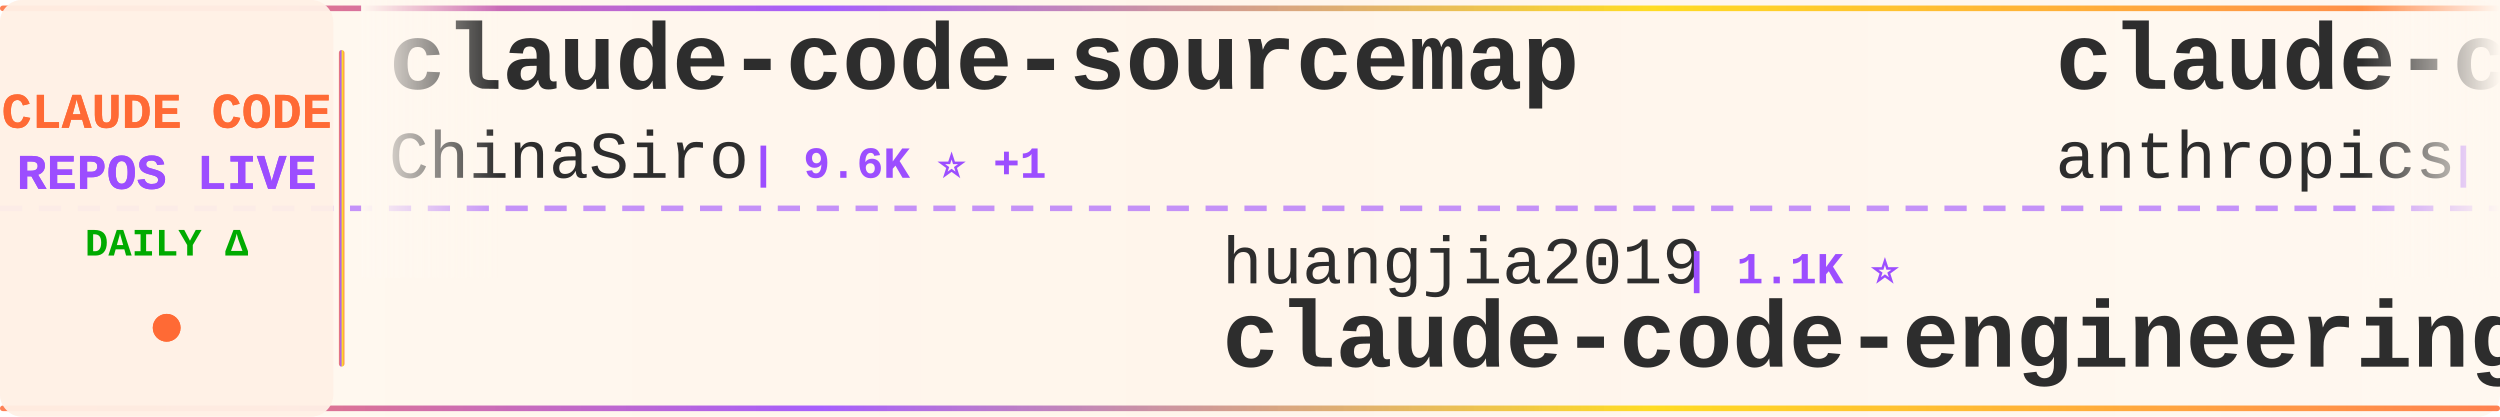
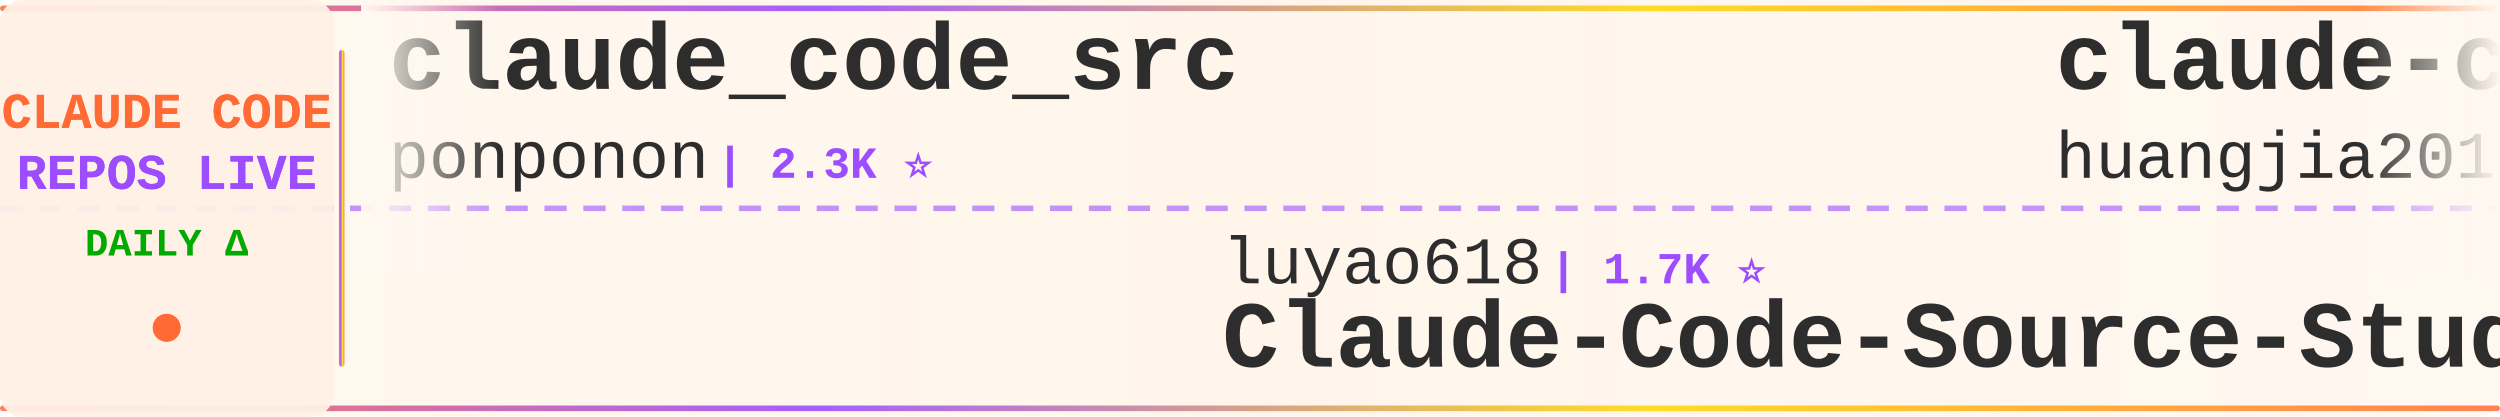
<svg xmlns="http://www.w3.org/2000/svg" width="900" height="150">
  <defs>
    <linearGradient id="tickerBg" x1="0%" y1="0%" x2="100%" y2="0%">
      <stop offset="0%" style="stop-color:#fff8f0;stop-opacity:0.98" />
      <stop offset="50%" style="stop-color:#fff5eb;stop-opacity:1" />
      <stop offset="100%" style="stop-color:#fff8f0;stop-opacity:0.98" />
    </linearGradient>
    <linearGradient id="borderGrad" x1="0%" y1="0%" x2="100%" y2="0%">
      <stop offset="0%" style="stop-color:#FF6B35;stop-opacity:0.85">
        <animate attributeName="stop-opacity" values="0.85;1;0.85" dur="2s" repeatCount="indefinite" />
      </stop>
      <stop offset="33%" style="stop-color:#9C4EFF;stop-opacity:0.9">
        <animate attributeName="stop-opacity" values="0.9;1;0.9" dur="2.2s" repeatCount="indefinite" />
      </stop>
      <stop offset="66%" style="stop-color:#FFD700;stop-opacity:0.85">
        <animate attributeName="stop-opacity" values="0.85;1;0.85" dur="1.8s" repeatCount="indefinite" />
      </stop>
      <stop offset="100%" style="stop-color:#FF6B35;stop-opacity:0.85">
        <animate attributeName="stop-opacity" values="0.85;1;0.85" dur="2s" repeatCount="indefinite" />
      </stop>
    </linearGradient>
    <filter id="textGlow">
      <feGaussianBlur stdDeviation="0.15" result="coloredBlur" />
      <feMerge>
        <feMergeNode in="coloredBlur" />
        <feMergeNode in="SourceGraphic" />
      </feMerge>
    </filter>
    <filter id="metricGlow">
      <feGaussianBlur stdDeviation="0.2" result="coloredBlur" />
      <feMerge>
        <feMergeNode in="coloredBlur" />
        <feMergeNode in="SourceGraphic" />
      </feMerge>
    </filter>
    <linearGradient id="leftFade" x1="0%" y1="0%" x2="100%" y2="0%">
      <stop offset="0%" style="stop-color:#fff8f0;stop-opacity:1" />
      <stop offset="100%" style="stop-color:#fff8f0;stop-opacity:0" />
    </linearGradient>
    <linearGradient id="rightFade" x1="0%" y1="0%" x2="100%" y2="0%">
      <stop offset="0%" style="stop-color:#fff8f0;stop-opacity:0" />
      <stop offset="100%" style="stop-color:#fff8f0;stop-opacity:1" />
    </linearGradient>
  </defs>
  <rect width="900" height="150" fill="url(#tickerBg)" rx="8" />
  <rect x="0" y="2" width="900" height="2" fill="url(#borderGrad)" rx="1" />
  <rect x="0" y="146" width="900" height="2" fill="url(#borderGrad)" rx="1" />
  <line x1="0" y1="75" x2="900" y2="75" stroke="#9C4EFF" stroke-width="2" stroke-dasharray="8 6" opacity="0.6" />
  <rect x="0" y="0" width="120" height="150" fill="#fff0e6" opacity="0.95" rx="8" />
  <text x="60" y="46" font-family="'Courier New', monospace" font-size="18" font-weight="bold" fill="#FF6B35" text-anchor="middle" filter="url(#textGlow)">
    CLAUDE CODE
  </text>
  <text x="60" y="68" font-family="'Courier New', monospace" font-size="18" font-weight="bold" fill="#9C4EFF" text-anchor="middle" filter="url(#textGlow)">
    REPOS LIVE
  </text>
  <text x="60" y="92" font-family="'Courier New', monospace" font-size="14" font-weight="bold" fill="#00aa00" text-anchor="middle">
    DAILY Δ
  </text>
  <circle cx="60" cy="118" r="5" fill="#FF6B35" filter="url(#metricGlow)">
    <animate attributeName="r" values="4;6;4" dur="1.5s" repeatCount="indefinite" />
    <animate attributeName="opacity" values="0.6;1;0.6" dur="1.5s" repeatCount="indefinite" />
  </circle>
  <rect x="122" y="18" width="2" height="114" fill="url(#borderGrad)" rx="1" />
  <clipPath id="tickerClip">
    <rect x="130" y="0" width="770" height="150" />
  </clipPath>
  <g clip-path="url(#tickerClip)">
    <g id="tickerItems">
      <animateTransform attributeName="transform" attributeType="XML" type="translate" from="0 0" to="-3000 0" dur="54s" repeatCount="indefinite" />
      <g transform="translate(0, 0)">
-         <text x="140" y="32" font-family="'Courier New', monospace" font-size="34" font-weight="bold" fill="#2d2d2d">claude-code-sourcemap</text>
-         <text x="140" y="64" font-family="'Courier New', monospace" font-size="24" font-weight="normal" fill="#2d2d2d" opacity="1.0">ChinaSiro</text>
-         <text x="270" y="64" font-family="'Courier New', monospace" font-size="16" font-weight="bold" fill="#9C4EFF"> | 9.6K ⭐ +1</text>
+         <text x="140" y="32" font-family="'Courier New', monospace" font-size="34" font-weight="bold" fill="#2d2d2d">claude_code_src</text>
+         <text x="140" y="64" font-family="'Courier New', monospace" font-size="24" font-weight="normal" fill="#2d2d2d" opacity="1.0">ponponon</text>
+         <text x="258" y="64" font-family="'Courier New', monospace" font-size="16" font-weight="bold" fill="#9C4EFF"> | 2.3K ⭐</text>
      </g>
      <g transform="translate(300, 0)">
-         <text x="140" y="102" font-family="'Courier New', monospace" font-size="24" font-weight="normal" fill="#2d2d2d" opacity="1.0">huangjia2019</text>
-         <text x="306" y="102" font-family="'Courier New', monospace" font-size="16" font-weight="bold" fill="#9C4EFF"> | 1.1K ⭐</text>
-         <text x="140" y="132" font-family="'Courier New', monospace" font-size="34" font-weight="bold" fill="#2d2d2d">claude-code-engineering</text>
+         <text x="140" y="102" font-family="'Courier New', monospace" font-size="24" font-weight="normal" fill="#2d2d2d" opacity="1.0">luyao618</text>
+         <text x="258" y="102" font-family="'Courier New', monospace" font-size="16" font-weight="bold" fill="#9C4EFF"> | 1.7K ⭐</text>
+         <text x="140" y="132" font-family="'Courier New', monospace" font-size="34" font-weight="bold" fill="#2d2d2d">Claude-Code-Source-Study</text>
      </g>
      <g transform="translate(600, 0)">
-         <text x="140" y="32" font-family="'Courier New', monospace" font-size="34" font-weight="bold" fill="#2d2d2d">claude-code-action</text>
-         <text x="140" y="64" font-family="'Courier New', monospace" font-size="24" font-weight="normal" fill="#2d2d2d" opacity="1.0">anthropics</text>
-         <text x="282" y="64" font-family="'Courier New', monospace" font-size="16" font-weight="bold" fill="#9C4EFF"> | 8.7K ⭐ +8</text>
+         <text x="140" y="32" font-family="'Courier New', monospace" font-size="34" font-weight="bold" fill="#2d2d2d">claude-code-engineering</text>
+         <text x="140" y="64" font-family="'Courier New', monospace" font-size="24" font-weight="normal" fill="#2d2d2d" opacity="1.0">huangjia2019</text>
+         <text x="306" y="64" font-family="'Courier New', monospace" font-size="16" font-weight="bold" fill="#9C4EFF"> | 1.1K ⭐ +1</text>
      </g>
      <g transform="translate(900, 0)">
-         <text x="140" y="102" font-family="'Courier New', monospace" font-size="24" font-weight="normal" fill="#2d2d2d" opacity="1.0">OrcaWhisper</text>
-         <text x="294" y="102" font-family="'Courier New', monospace" font-size="16" font-weight="bold" fill="#9C4EFF"> | 91 ⭐</text>
-         <text x="140" y="132" font-family="'Courier New', monospace" font-size="34" font-weight="bold" fill="#2d2d2d">Claude-Code</text>
+         <text x="140" y="102" font-family="'Courier New', monospace" font-size="24" font-weight="normal" fill="#2d2d2d" opacity="1.0">claude-code-best</text>
+         <text x="354" y="102" font-family="'Courier New', monospace" font-size="16" font-weight="bold" fill="#9C4EFF"> | 22.3K ⭐ +4</text>
+         <text x="140" y="132" font-family="'Courier New', monospace" font-size="34" font-weight="bold" fill="#2d2d2d">claude-code</text>
      </g>
      <g transform="translate(1200, 0)">
-         <text x="140" y="32" font-family="'Courier New', monospace" font-size="34" font-weight="bold" fill="#2d2d2d">claude-code-reverse</text>
-         <text x="140" y="64" font-family="'Courier New', monospace" font-size="24" font-weight="normal" fill="#2d2d2d" opacity="1.0">Yuyz0112</text>
-         <text x="258" y="64" font-family="'Courier New', monospace" font-size="16" font-weight="bold" fill="#9C4EFF"> | 2.4K ⭐</text>
+         <text x="140" y="32" font-family="'Courier New', monospace" font-size="34" font-weight="bold" fill="#2d2d2d">ClaudeCode</text>
+         <text x="140" y="64" font-family="'Courier New', monospace" font-size="24" font-weight="normal" fill="#2d2d2d" opacity="1.0">guanshan</text>
+         <text x="258" y="64" font-family="'Courier New', monospace" font-size="16" font-weight="bold" fill="#9C4EFF"> | 61 ⭐</text>
      </g>
      <g transform="translate(1500, 0)">
-         <text x="140" y="102" font-family="'Courier New', monospace" font-size="24" font-weight="normal" fill="#2d2d2d" opacity="1.0">rohitg00</text>
-         <text x="258" y="102" font-family="'Courier New', monospace" font-size="16" font-weight="bold" fill="#9C4EFF"> | 2.6K ⭐ +5</text>
-         <text x="140" y="132" font-family="'Courier New', monospace" font-size="34" font-weight="bold" fill="#2d2d2d">awesome-claude-code-tool...</text>
+         <text x="140" y="102" font-family="'Courier New', monospace" font-size="24" font-weight="normal" fill="#2d2d2d" opacity="1.0">Njengah</text>
+         <text x="246" y="102" font-family="'Courier New', monospace" font-size="16" font-weight="bold" fill="#9C4EFF"> | 1.9K ⭐</text>
+         <text x="140" y="132" font-family="'Courier New', monospace" font-size="34" font-weight="bold" fill="#2d2d2d">claude-code-cheat-sheet</text>
      </g>
      <g transform="translate(1800, 0)">
-         <text x="140" y="32" font-family="'Courier New', monospace" font-size="34" font-weight="bold" fill="#2d2d2d">claude-code</text>
-         <text x="140" y="64" font-family="'Courier New', monospace" font-size="24" font-weight="normal" fill="#2d2d2d" opacity="1.0">claude-code-best</text>
-         <text x="354" y="64" font-family="'Courier New', monospace" font-size="16" font-weight="bold" fill="#9C4EFF"> | 22.3K ⭐ +17</text>
+         <text x="140" y="32" font-family="'Courier New', monospace" font-size="34" font-weight="bold" fill="#2d2d2d">claude-code-security-rev...</text>
+         <text x="140" y="64" font-family="'Courier New', monospace" font-size="24" font-weight="normal" fill="#2d2d2d" opacity="1.0">anthropics</text>
+         <text x="282" y="64" font-family="'Courier New', monospace" font-size="16" font-weight="bold" fill="#9C4EFF"> | 6.1K ⭐ +4</text>
      </g>
      <g transform="translate(2100, 0)">
-         <text x="140" y="102" font-family="'Courier New', monospace" font-size="24" font-weight="normal" fill="#2d2d2d" opacity="1.0">jarmuine</text>
-         <text x="258" y="102" font-family="'Courier New', monospace" font-size="16" font-weight="bold" fill="#9C4EFF"> | 2.3K ⭐ +2</text>
-         <text x="140" y="132" font-family="'Courier New', monospace" font-size="34" font-weight="bold" fill="#2d2d2d">claude-code</text>
+         <text x="140" y="102" font-family="'Courier New', monospace" font-size="24" font-weight="normal" fill="#2d2d2d" opacity="1.0">AICoderTudou</text>
+         <text x="306" y="102" font-family="'Courier New', monospace" font-size="16" font-weight="bold" fill="#9C4EFF"> | 495 ⭐</text>
+         <text x="140" y="132" font-family="'Courier New', monospace" font-size="34" font-weight="bold" fill="#2d2d2d">claude-code-tudou</text>
      </g>
      <g transform="translate(2400, 0)">
-         <text x="140" y="32" font-family="'Courier New', monospace" font-size="34" font-weight="bold" fill="#2d2d2d">claude-code-infrastructu...</text>
-         <text x="140" y="64" font-family="'Courier New', monospace" font-size="24" font-weight="normal" fill="#2d2d2d" opacity="1.0">diet103</text>
-         <text x="246" y="64" font-family="'Courier New', monospace" font-size="16" font-weight="bold" fill="#9C4EFF"> | 10.0K ⭐ +1</text>
+         <text x="140" y="32" font-family="'Courier New', monospace" font-size="34" font-weight="bold" fill="#2d2d2d">claude-code-telegram</text>
+         <text x="140" y="64" font-family="'Courier New', monospace" font-size="24" font-weight="normal" fill="#2d2d2d" opacity="1.0">RichardAtCT</text>
+         <text x="294" y="64" font-family="'Courier New', monospace" font-size="16" font-weight="bold" fill="#9C4EFF"> | 2.8K ⭐ +1</text>
      </g>
      <g transform="translate(2700, 0)">
-         <text x="140" y="102" font-family="'Courier New', monospace" font-size="24" font-weight="normal" fill="#2d2d2d" opacity="1.0">edmund-io</text>
-         <text x="270" y="102" font-family="'Courier New', monospace" font-size="16" font-weight="bold" fill="#9C4EFF"> | 1.5K ⭐</text>
-         <text x="140" y="132" font-family="'Courier New', monospace" font-size="34" font-weight="bold" fill="#2d2d2d">edmunds-claude-code</text>
+         <text x="140" y="102" font-family="'Courier New', monospace" font-size="24" font-weight="normal" fill="#2d2d2d" opacity="1.0">ChinaSiro</text>
+         <text x="270" y="102" font-family="'Courier New', monospace" font-size="16" font-weight="bold" fill="#9C4EFF"> | 9.6K ⭐ +1</text>
+         <text x="140" y="132" font-family="'Courier New', monospace" font-size="34" font-weight="bold" fill="#2d2d2d">claude-code-sourcemap</text>
      </g>
      <g transform="translate(3000, 0)">
-         <text x="140" y="32" font-family="'Courier New', monospace" font-size="34" font-weight="bold" fill="#2d2d2d">claude-code-sourcemap</text>
-         <text x="140" y="64" font-family="'Courier New', monospace" font-size="24" font-weight="normal" fill="#2d2d2d" opacity="1.0">ChinaSiro</text>
-         <text x="270" y="64" font-family="'Courier New', monospace" font-size="16" font-weight="bold" fill="#9C4EFF"> | 9.6K ⭐ +1</text>
+         <text x="140" y="32" font-family="'Courier New', monospace" font-size="34" font-weight="bold" fill="#2d2d2d">claude_code_src</text>
+         <text x="140" y="64" font-family="'Courier New', monospace" font-size="24" font-weight="normal" fill="#2d2d2d" opacity="1.0">ponponon</text>
+         <text x="258" y="64" font-family="'Courier New', monospace" font-size="16" font-weight="bold" fill="#9C4EFF"> | 2.3K ⭐</text>
      </g>
      <g transform="translate(3300, 0)">
-         <text x="140" y="102" font-family="'Courier New', monospace" font-size="24" font-weight="normal" fill="#2d2d2d" opacity="1.0">huangjia2019</text>
-         <text x="306" y="102" font-family="'Courier New', monospace" font-size="16" font-weight="bold" fill="#9C4EFF"> | 1.1K ⭐</text>
-         <text x="140" y="132" font-family="'Courier New', monospace" font-size="34" font-weight="bold" fill="#2d2d2d">claude-code-engineering</text>
+         <text x="140" y="102" font-family="'Courier New', monospace" font-size="24" font-weight="normal" fill="#2d2d2d" opacity="1.0">luyao618</text>
+         <text x="258" y="102" font-family="'Courier New', monospace" font-size="16" font-weight="bold" fill="#9C4EFF"> | 1.7K ⭐</text>
+         <text x="140" y="132" font-family="'Courier New', monospace" font-size="34" font-weight="bold" fill="#2d2d2d">Claude-Code-Source-Study</text>
      </g>
      <g transform="translate(3600, 0)">
-         <text x="140" y="32" font-family="'Courier New', monospace" font-size="34" font-weight="bold" fill="#2d2d2d">claude-code-action</text>
-         <text x="140" y="64" font-family="'Courier New', monospace" font-size="24" font-weight="normal" fill="#2d2d2d" opacity="1.0">anthropics</text>
-         <text x="282" y="64" font-family="'Courier New', monospace" font-size="16" font-weight="bold" fill="#9C4EFF"> | 8.7K ⭐ +8</text>
+         <text x="140" y="32" font-family="'Courier New', monospace" font-size="34" font-weight="bold" fill="#2d2d2d">claude-code-engineering</text>
+         <text x="140" y="64" font-family="'Courier New', monospace" font-size="24" font-weight="normal" fill="#2d2d2d" opacity="1.0">huangjia2019</text>
+         <text x="306" y="64" font-family="'Courier New', monospace" font-size="16" font-weight="bold" fill="#9C4EFF"> | 1.1K ⭐ +1</text>
      </g>
      <g transform="translate(3900, 0)">
-         <text x="140" y="102" font-family="'Courier New', monospace" font-size="24" font-weight="normal" fill="#2d2d2d" opacity="1.0">OrcaWhisper</text>
-         <text x="294" y="102" font-family="'Courier New', monospace" font-size="16" font-weight="bold" fill="#9C4EFF"> | 91 ⭐</text>
-         <text x="140" y="132" font-family="'Courier New', monospace" font-size="34" font-weight="bold" fill="#2d2d2d">Claude-Code</text>
+         <text x="140" y="102" font-family="'Courier New', monospace" font-size="24" font-weight="normal" fill="#2d2d2d" opacity="1.0">claude-code-best</text>
+         <text x="354" y="102" font-family="'Courier New', monospace" font-size="16" font-weight="bold" fill="#9C4EFF"> | 22.3K ⭐ +4</text>
+         <text x="140" y="132" font-family="'Courier New', monospace" font-size="34" font-weight="bold" fill="#2d2d2d">claude-code</text>
      </g>
    </g>
  </g>
  <rect x="130" y="0" width="50" height="100" fill="url(#leftFade)" />
  <rect x="850" y="0" width="50" height="100" fill="url(#rightFade)" />
</svg>
